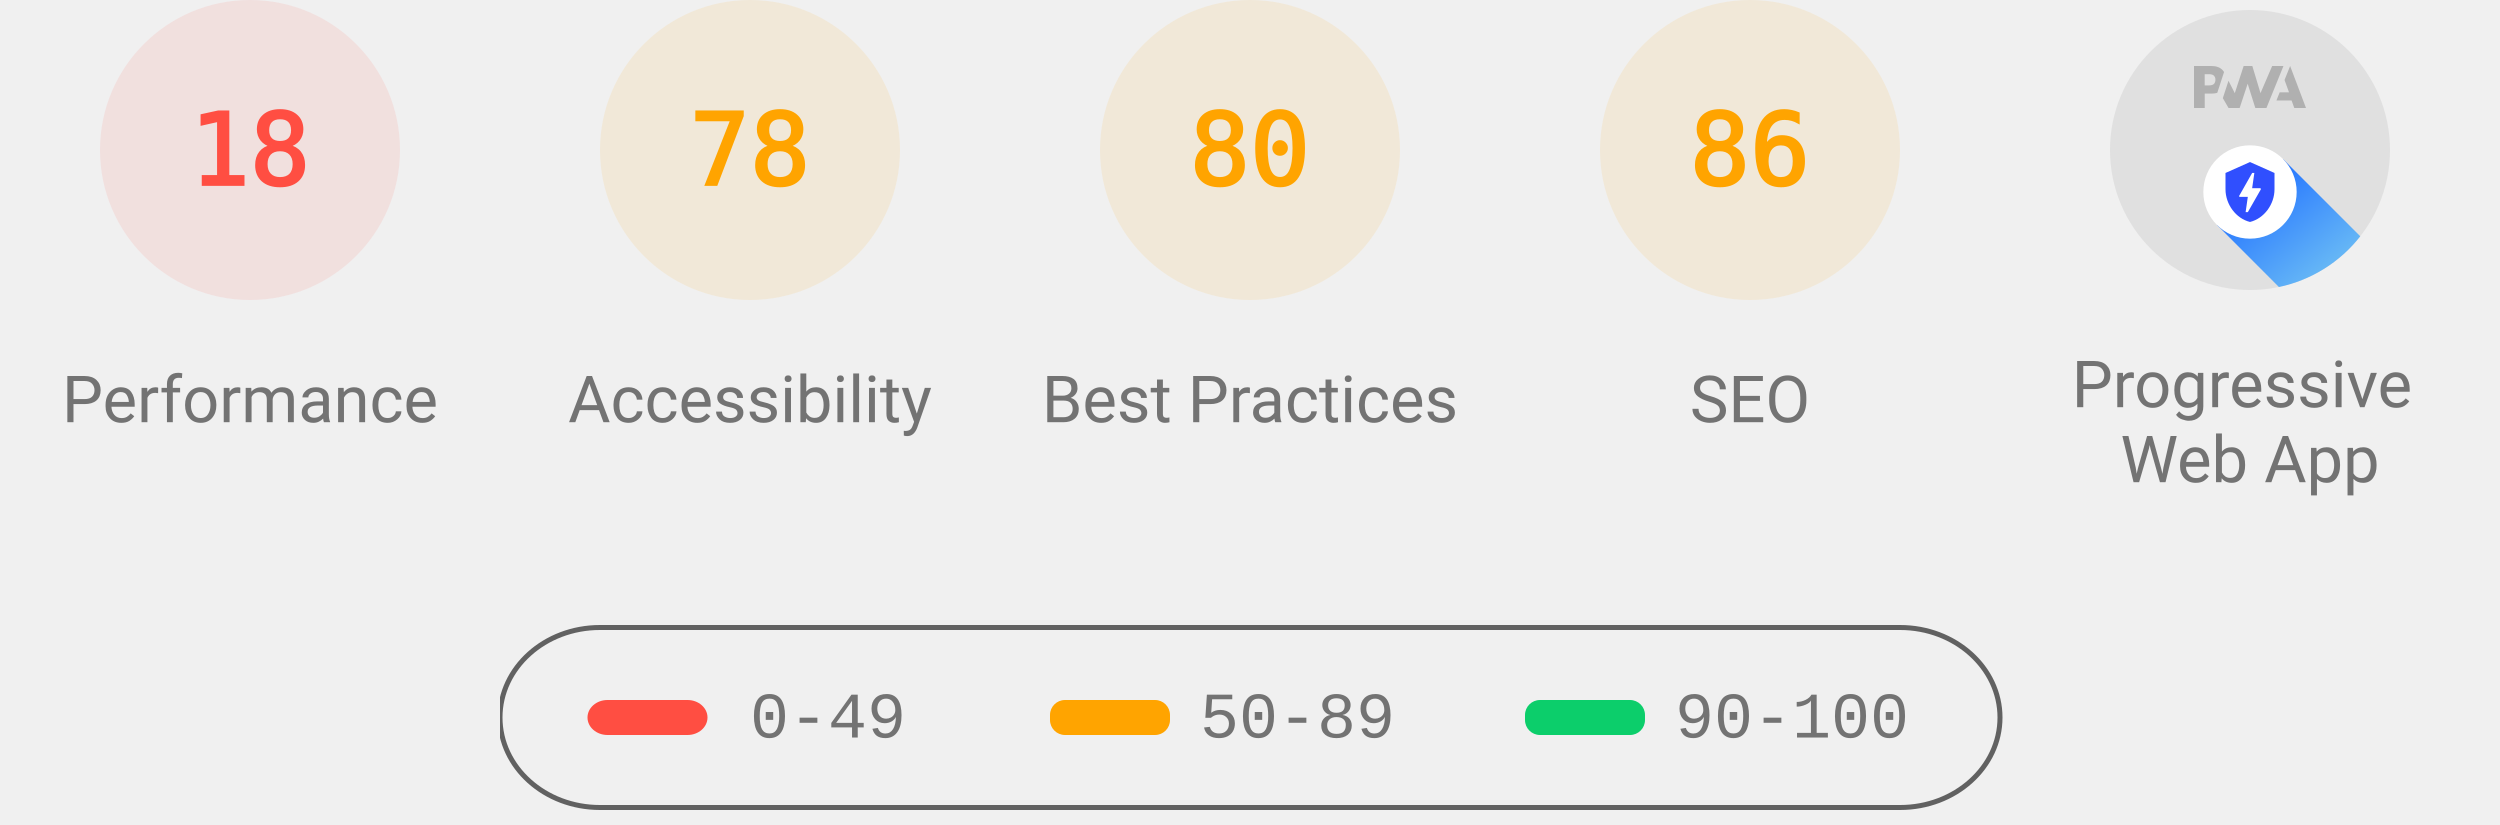
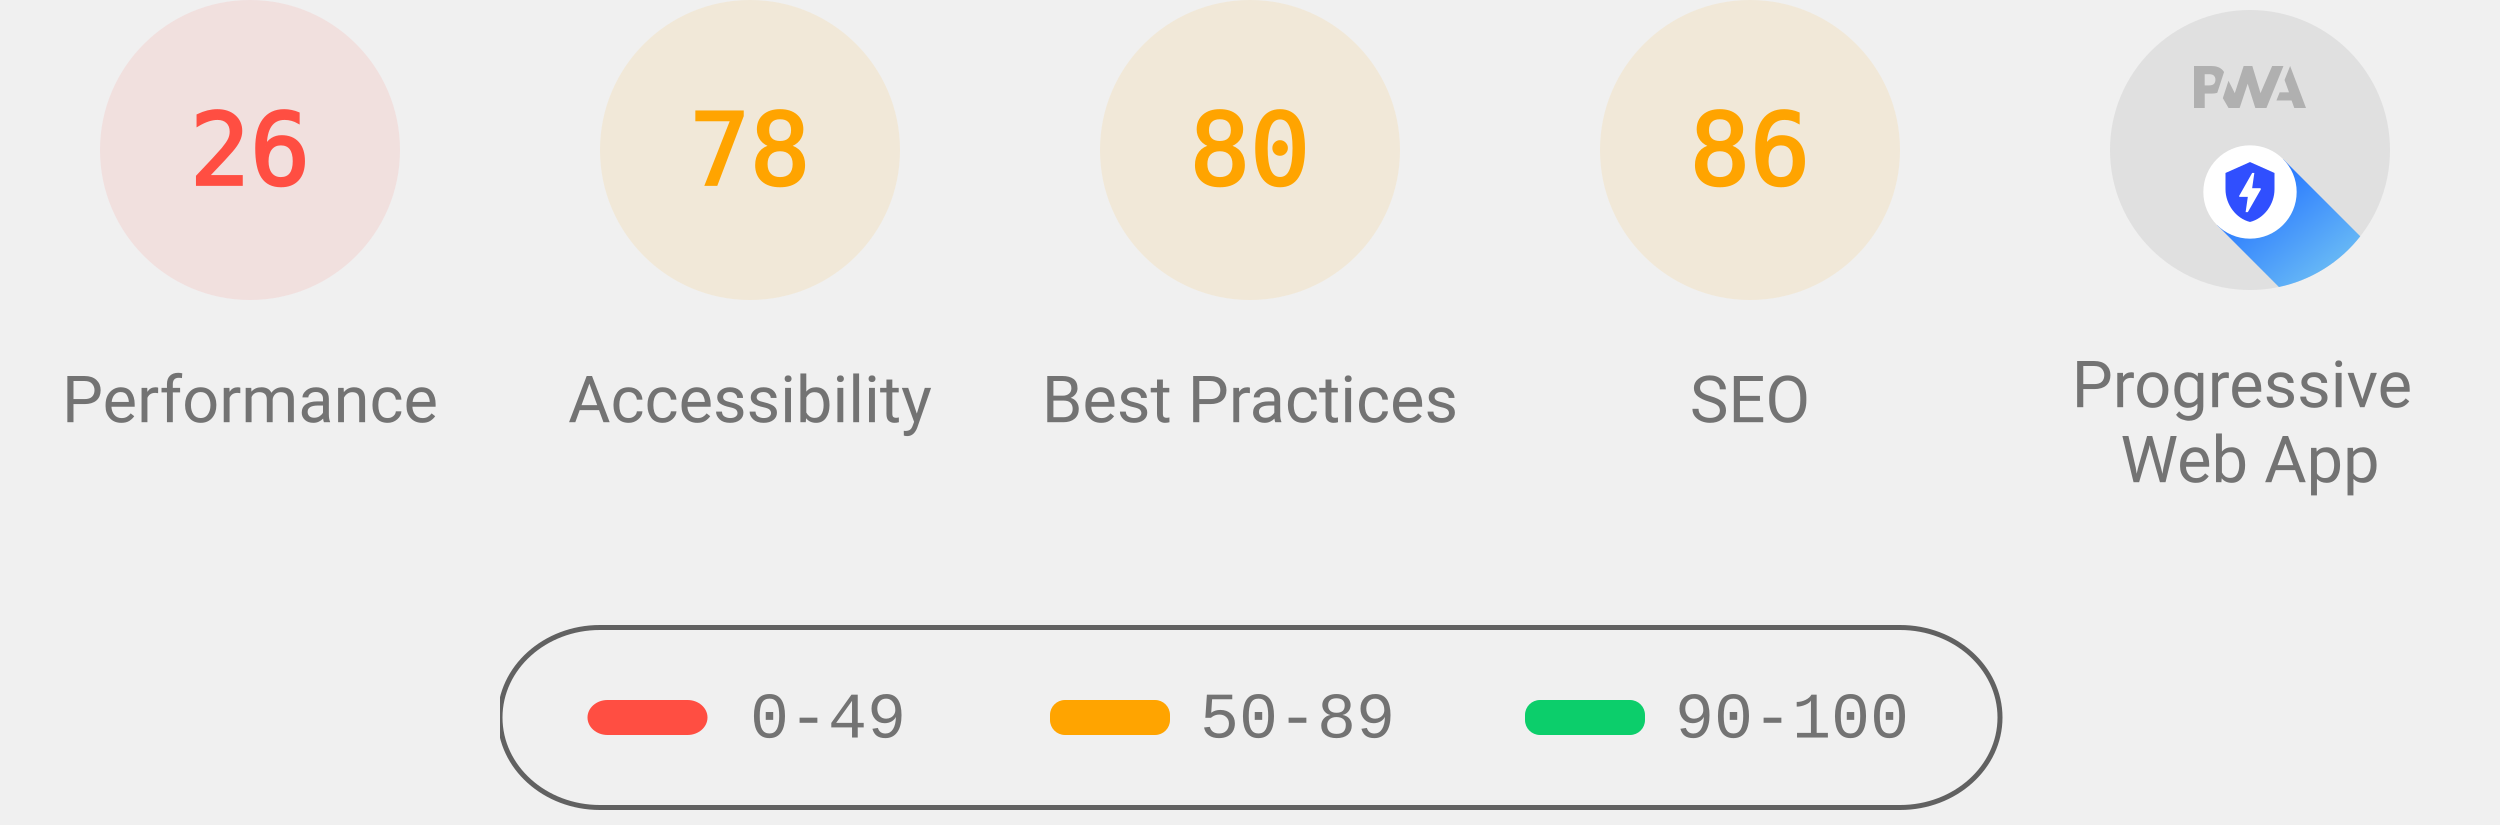
<svg xmlns="http://www.w3.org/2000/svg" class="theme--agnostic" fill="none" width="1000" height="330">
  <style>
			.gauge-base {
				opacity: 0.1
			}

			.gauge-arc {
				fill: none;
				animation-delay: 250ms;
				stroke-linecap: round;
				transform: rotate(-90deg);
				transform-origin: 100px 60px;
				animation: load-gauge 1s ease forwards
			}

			.guage-text {
				font-size: 40px;
				font-family: monospace;
				text-align: center
			}

			.guage-red {
				color: #ff4e42;
				fill: #ff4e42;
				stroke: #ff4e42
			}
			.guage-orange {
				color: #ffa400;
				fill: #ffa400;
				stroke: #ffa400
			}
			.guage-green {
				color: #0cce6b;
				fill: #0cce6b;
				stroke: #0cce6b
			}
			.theme--agnostic .guage-undefined {
				color: #5c5c5c;
				fill: #5c5c5c;
				stroke: #5c5c5c
			}
			.theme--light .guage-undefined {
				color: #1e1e1e;
				fill: #1e1e1e;
				stroke: #1e1e1e
			}
			.theme--dark .guage-undefined {
				color: #f5f5f5;
				fill: #f5f5f5;
				stroke: #f5f5f5
			}

			.guage-title {
				stroke: none;
				font-size: 26px;
				line-height: 26px;
				font-family: Roboto, Halvetica, Arial, sans-serif
			}
			.metric.guage-title {
				font-family: 'Courier New', Courier, monospace
			}
			.theme--agnostic .guage-title {
				color: #737373;
				fill: #737373
			}
			.theme--light .guage-title {
				color: #212121;
				fill: #212121
			}
			.theme--dark .guage-title {
				color: #f5f5f5;
				fill: #f5f5f5
			}

			@keyframes load-gauge {
				from {
					stroke-dasharray: 0 352.858
				}
			}
			.lh-gauge--pwa__disc {
				fill: #e0e0e0
			}
			.lh-gauge--pwa__logo {
				position: relative;
				fill: #b0b0b0
			}
			.lh-gauge--pwa__invisible {
				display: none
			}
			.lh-gauge--pwa__visible {
				display: inline
			}
			.guage-invisible {
				display: none
			}
			.lh-gauge--pwa__logo--primary-color {
				fill: #304ffe
			}
			.theme--agnostic .lh-gauge--pwa__logo--secondary-color {
				fill: #787878
			}
			.theme--light .lh-gauge--pwa__logo--secondary-color {
				fill: #3d3d3d
			}
			.theme--dark .lh-gauge--pwa__logo--secondary-color {
				fill: #d8b6b6
			}
			.theme--light #svg_2 {
				stroke: #00000022
			}
			.theme--agnostic #svg_2 {
				stroke: #616161
			}
			.theme--light #svg_2 {
				stroke: #00000022
			}
			.theme--dark #svg_2 {
				stroke: #f5f5f566
			}
		</style>
  <svg class="guage-div guage-perf guage-red" viewBox="0 0 200 200" width="200" height="200" x="0" y="0">
    <circle class="gauge-base" r="56" cx="100" cy="60" stroke-width="8" />
-     <circle class="gauge-arc guage-arc-1" r="56" cx="100" cy="60" stroke-width="8" style="stroke-dasharray: 63.334, 351.858;" />
-     <text class="guage-text" x="100px" y="60px" alignment-baseline="central" dominant-baseline="central" text-anchor="middle">18</text>
+     <circle class="gauge-arc guage-arc-1" r="56" cx="100" cy="60" stroke-width="8" style="stroke-dasharray: 91.483, 351.858;" />
+     <text class="guage-text" x="100px" y="60px" alignment-baseline="central" dominant-baseline="central" text-anchor="middle">26</text>
    <text class="guage-title" x="100px" y="160px" alignment-baseline="central" dominant-baseline="central" text-anchor="middle">Performance</text>
  </svg>
  <svg class="guage-div guage-acc guage-orange" viewBox="0 0 200 200" width="200" height="200" x="200" y="0">
    <circle class="gauge-base" r="56" cx="100" cy="60" stroke-width="8" />
    <circle class="gauge-arc guage-arc-2" r="56" cx="100" cy="60" stroke-width="8" style="stroke-dasharray: 274.449, 351.858;" />
    <text class="guage-text" x="100px" y="60px" alignment-baseline="central" dominant-baseline="central" text-anchor="middle">78</text>
    <text class="guage-title" x="100px" y="160px" alignment-baseline="central" dominant-baseline="central" text-anchor="middle">Accessibility</text>
  </svg>
  <svg class="guage-div guage-best guage-orange" viewBox="0 0 200 200" width="200" height="200" x="400" y="0">
    <circle class="gauge-base" r="56" cx="100" cy="60" stroke-width="8" />
    <circle class="gauge-arc guage-arc-3" r="56" cx="100" cy="60" stroke-width="8" style="stroke-dasharray: 281.486, 351.858;" />
    <text class="guage-text" x="100px" y="60px" alignment-baseline="central" dominant-baseline="central" text-anchor="middle">80</text>
    <text class="guage-title" x="100px" y="160px" alignment-baseline="central" dominant-baseline="central" text-anchor="middle">Best Practices</text>
  </svg>
  <svg class="guage-div guage-seo guage-orange" viewBox="0 0 200 200" width="200" height="200" x="600" y="0">
    <circle class="gauge-base" r="56" cx="100" cy="60" stroke-width="8" />
    <circle class="gauge-arc guage-arc-4" r="56" cx="100" cy="60" stroke-width="8" style="stroke-dasharray: 302.598, 351.858;" />
    <text class="guage-text" x="100px" y="60px" alignment-baseline="central" dominant-baseline="central" text-anchor="middle">86</text>
    <text class="guage-title" x="100px" y="160px" alignment-baseline="central" dominant-baseline="central" text-anchor="middle">SEO</text>
  </svg>
  <svg class="guage-div guage-pwa " viewBox="0 0 200 200" width="200" height="200" x="800" y="0">
    <svg viewBox="0 0 60 60" width="112" height="112" x="44" y="4">
      <defs>
        <linearGradient id="lh-gauge--pwa__check-circle__gradient-0" x1="50%" y1="0%" x2="50%" y2="100%">
          <stop stop-color="#00C852" offset="0%" />
          <stop stop-color="#009688" offset="100%" />
        </linearGradient>
        <linearGradient id="lh-gauge--pwa__installable__shadow-gradient-0" x1="76.056%" x2="24.111%" y1="82.995%" y2="24.735%">
          <stop stop-color="#A5D6A7" offset="0%" />
          <stop stop-color="#80CBC4" offset="100%" />
        </linearGradient>
        <linearGradient id="lh-gauge--pwa__fast-reliable__shadow-gradient-0" x1="76.056%" y1="82.995%" x2="25.678%" y2="26.493%">
          <stop stop-color="#64B5F6" offset="0%" />
          <stop stop-color="#2979FF" offset="100%" />
        </linearGradient>
        <g id="lh-gauge--pwa__fast-reliable-badge-0">
          <circle fill="#FFFFFF" cx="10" cy="10" r="10" />
          <path fill="#304FFE" d="M10 3.58l5.25 2.34v3.5c0 3.23-2.24 6.26-5.25 7-3.01-.74-5.25-3.77-5.25-7v-3.5L10 3.58zm-.47 10.74l2.76-4.83.03-.07c.04-.08 0-.24-.22-.24h-1.64l.47-3.26h-.47l-2.7 4.77c-.02.01.05-.1-.04.05-.09.16-.1.31.18.31h1.63l-.47 3.27h.47z" />
        </g>
        <g id="lh-gauge--pwa__installable-badge-0">
          <circle fill="#FFFFFF" cx="10" cy="10" r="10" />
          <path fill="#009688" d="M10 4.167A5.835 5.835 0 0 0 4.167 10 5.835 5.835 0 0 0 10 15.833 5.835 5.835 0 0 0 15.833 10 5.835 5.835 0 0 0 10 4.167zm2.917 6.416h-2.334v2.334H9.417v-2.334H7.083V9.417h2.334V7.083h1.166v2.334h2.334v1.166z" />
        </g>
      </defs>
      <g stroke="none" fill-rule="nonzero">
        <circle class="lh-gauge--pwa__disc" cx="30" cy="30" r="30" />
        <g class="lh-gauge--pwa__logo">
          <path d="M35.66 19.39l.7-1.75h2L37.4 15 38.6 12l3.4 9h-2.51l-.58-1.61z" />
          <path d="M33.52 21l3.65-9h-2.42l-2.5 5.82L30.5 12h-1.86l-1.9 5.82-1.35-2.65-1.21 3.72L25.4 21h2.38l1.72-5.2 1.64 5.2z" />
          <path fill-rule="nonzero" d="M20.3 17.91h1.48c.45 0 .85-.05 1.2-.15l.39-1.18 1.07-3.3a2.64 2.64 0 0 0-.28-.37c-.55-.6-1.36-.91-2.42-.91H18v9h2.3V17.9zm1.96-3.84c.22.22.33.5.33.87 0 .36-.1.65-.29.87-.2.23-.59.35-1.15.35h-.86v-2.41h.87c.52 0 .89.1 1.1.32z" />
        </g>
        <rect class="lh-gauge--pwa__component lh-gauge--pwa__na-line lh-gauge--pwa__invisible" fill="#FFFFFF" x="20" y="32" width="20" height="4" rx="2" />
        <g class="lh-gauge--pwa__component lh-gauge--pwa__fast-reliable-badge lh-gauge--pwa__visible" transform="translate(20, 29)">
          <path fill="url(#lh-gauge--pwa__fast-reliable__shadow-gradient-0)" d="M33.63 19.49A30 30 0 0 1 16.2 30.36L3 17.14 17.14 3l16.49 16.49z" />
          <use href="#lh-gauge--pwa__fast-reliable-badge-0" />
        </g>
        <g class="lh-gauge--pwa__component lh-gauge--pwa__installable-badge lh-gauge--pwa__invisible" transform="translate(20, 29)">
          <path fill="url(#lh-gauge--pwa__installable__shadow-gradient-0)" d="M33.629 19.487c-4.272 5.453-10.391 9.39-17.415 10.869L3 17.142 17.142 3 33.63 19.487z" />
          <use href="#lh-gauge--pwa__installable-badge-0" />
        </g>
        <g class="lh-gauge--pwa__component lh-gauge--pwa__fast-reliable-installable-badges lh-gauge--pwa__invisible">
          <g transform="translate(8, 29)">
            <path fill="url(#lh-gauge--pwa__fast-reliable__shadow-gradient-0)" d="M16.321 30.463L3 17.143 17.142 3l22.365 22.365A29.864 29.864 0 0 1 22 31c-1.942 0-3.84-.184-5.679-.537z" />
            <use href="#lh-gauge--pwa__fast-reliable-badge-0" />
          </g>
          <g transform="translate(32, 29)">
            <path fill="url(#lh-gauge--pwa__installable__shadow-gradient-0)" d="M25.982 11.84a30.107 30.107 0 0 1-13.08 15.203L3 17.143 17.142 3l8.84 8.84z" />
            <use href="#lh-gauge--pwa__installable-badge-0" />
          </g>
        </g>
        <g class="lh-gauge--pwa__component lh-gauge--pwa__check-circle lh-gauge--pwa__invisible" transform="translate(18, 28)">
          <circle fill="#FFFFFF" cx="12" cy="12" r="12" />
          <path fill="url(#lh-gauge--pwa__check-circle__gradient-0)" d="M12 2a10 10 0 1 0 0 20 10 10 0 0 0 0-20zm-2 15l-5-5 1.41-1.41L10 14.17l7.59-7.59L19 8l-9 9z" />
        </g>
      </g>
    </svg>
    <text class="guage-title" y="160px" alignment-baseline="central" dominant-baseline="central" text-anchor="middle">
      <tspan x="100px" dy="-6px">Progressive</tspan>
      <tspan x="100px" dy="30px">Web App</tspan>
    </text>
  </svg>
  <svg width="604" height="76" x="200" y="250">
    <g>
      <rect fill="none" id="canvas_background" height="80" width="604" y="-1" x="-1" />
      <g display="none" overflow="visible" y="0" x="0" height="100%" width="100%" id="canvasGrid">
        <rect fill="url(#gridpattern)" stroke-width="0" y="0" x="0" height="100%" width="100%" />
      </g>
    </g>
    <g>
      <rect fill-opacity="0" stroke-width="2" rx="40" id="svg_2" height="72" width="600" y="1" x="0" fill="#000000" />
      <rect stroke="#000" rx="8" id="svg_3" height="14" width="48" y="30" x="35" stroke-opacity="null" stroke-width="0" fill="#ff4e42" />
      <rect stroke="#000" rx="6" id="svg_4" height="14" width="48" y="30" x="220" stroke-opacity="null" stroke-width="0" fill="#ffa400" />
      <rect stroke="#000" rx="6" id="svg_5" height="14" width="48" y="30" x="410" stroke-opacity="null" stroke-width="0" fill="#0cce6b" />
      <text class="metric guage-title" xml:space="preserve" text-anchor="start" font-size="26" id="svg_6" y="45" x="100" stroke-opacity="null" stroke-width="0" stroke="#000">0-49</text>
      <text class="metric guage-title" xml:space="preserve" text-anchor="start" font-size="26" id="svg_7" y="45" x="280" stroke-opacity="null" stroke-width="0" stroke="#000">50-89</text>
      <text class="metric guage-title" xml:space="preserve" text-anchor="start" font-size="26" id="svg_8" y="45" x="470" stroke-opacity="null" stroke-width="0" stroke="#000">90-100</text>
    </g>
  </svg>
</svg>
